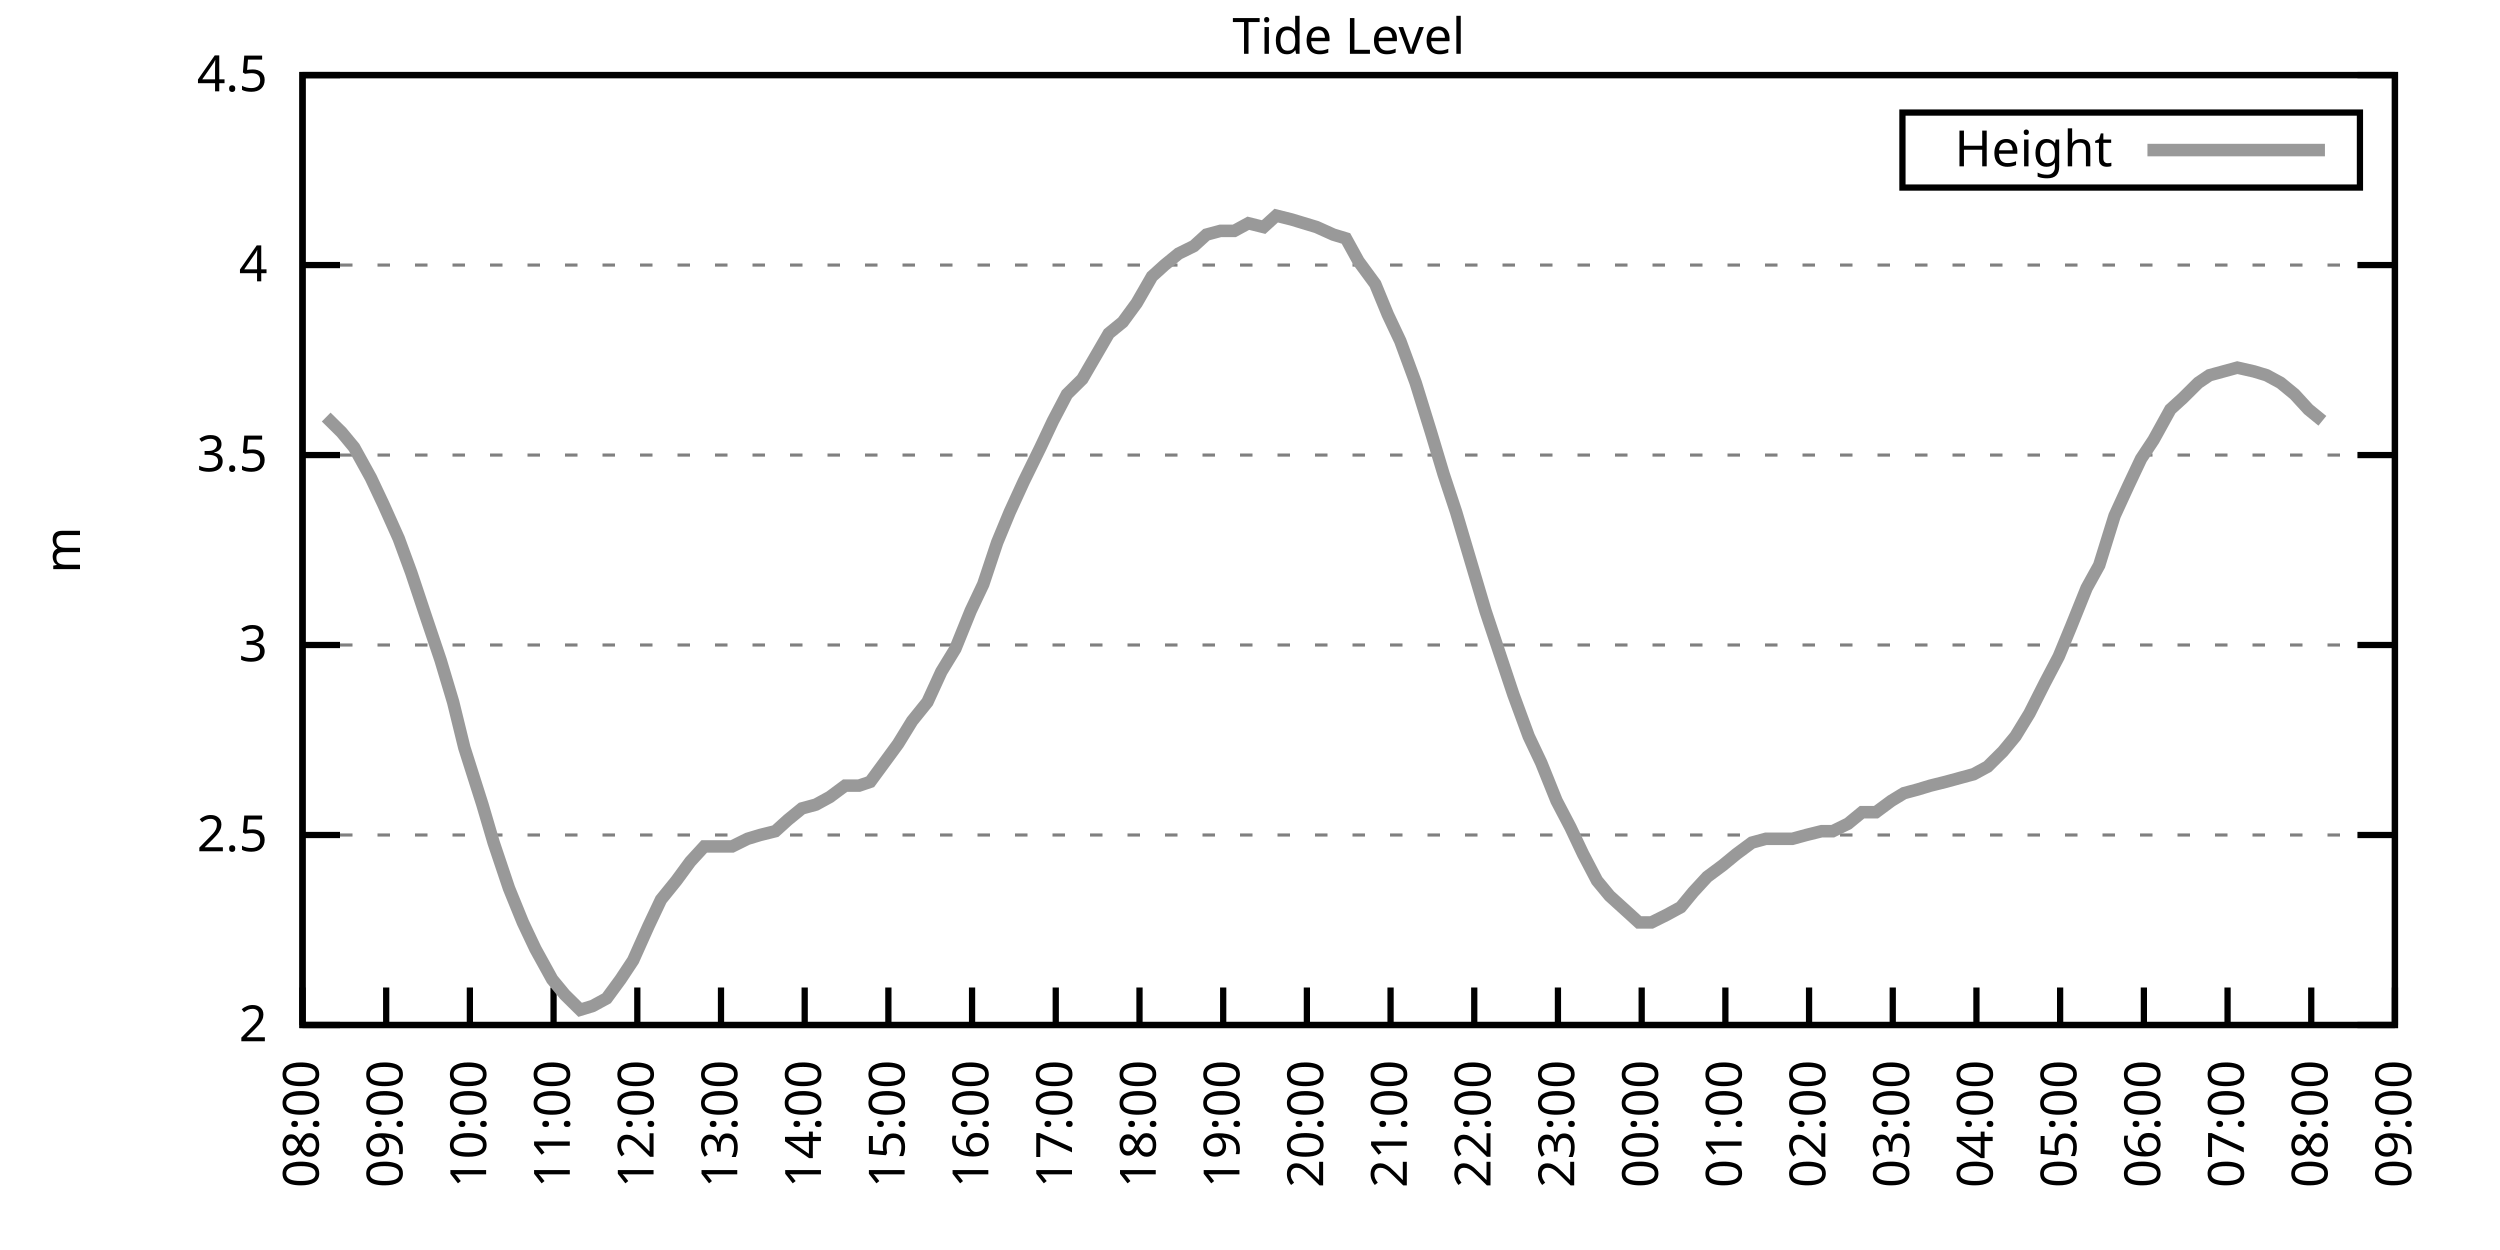
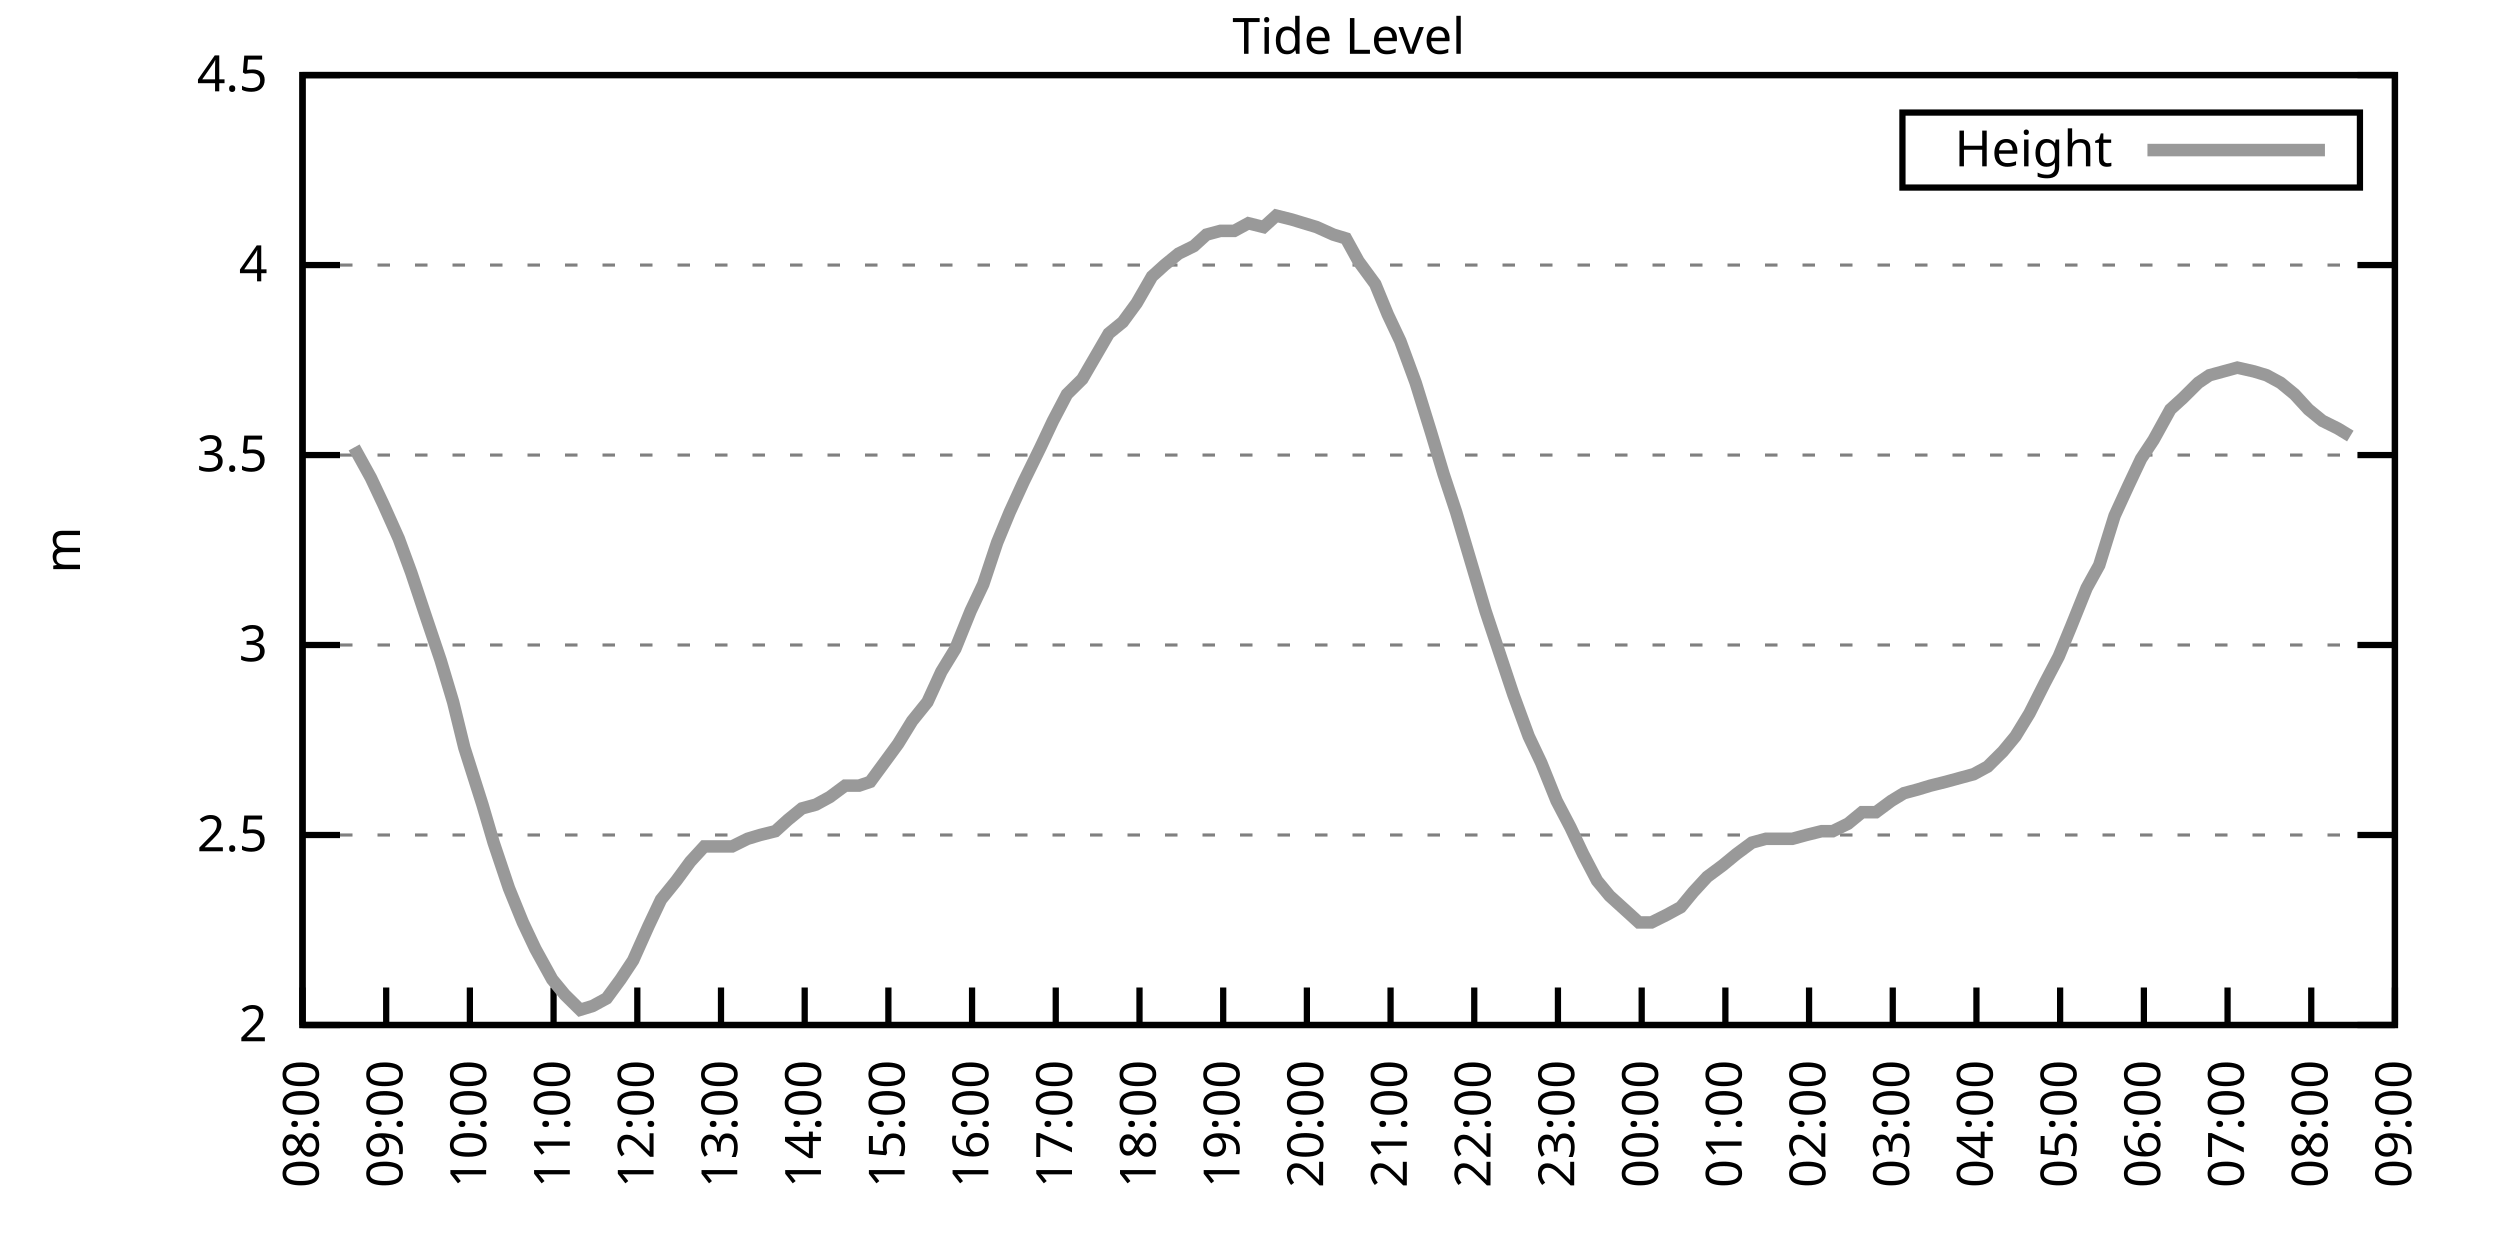
<svg xmlns="http://www.w3.org/2000/svg" xmlns:xlink="http://www.w3.org/1999/xlink" width="400" height="200" viewBox="0 0 400 200">
  <g id="gnuplot_canvas">
    <rect x="0" y="0" width="400" height="200" fill="none" />
    <defs>
      <circle id="gpDot" r="0.5" stroke-width="0.5" stroke="currentColor" />
      <path id="gpPt0" stroke-width="0.333" stroke="currentColor" d="M-1,0 h2 M0,-1 v2" />
      <path id="gpPt1" stroke-width="0.333" stroke="currentColor" d="M-1,-1 L1,1 M1,-1 L-1,1" />
      <path id="gpPt2" stroke-width="0.333" stroke="currentColor" d="M-1,0 L1,0 M0,-1 L0,1 M-1,-1 L1,1 M-1,1 L1,-1" />
      <rect id="gpPt3" stroke-width="0.333" stroke="currentColor" x="-1" y="-1" width="2" height="2" />
      <rect id="gpPt4" stroke-width="0.333" stroke="currentColor" fill="currentColor" x="-1" y="-1" width="2" height="2" />
      <circle id="gpPt5" stroke-width="0.333" stroke="currentColor" cx="0" cy="0" r="1" />
      <use xlink:href="#gpPt5" id="gpPt6" fill="currentColor" stroke="none" />
      <path id="gpPt7" stroke-width="0.333" stroke="currentColor" d="M0,-1.33 L-1.33,0.67 L1.33,0.67 z" />
      <use xlink:href="#gpPt7" id="gpPt8" fill="currentColor" stroke="none" />
      <use xlink:href="#gpPt7" id="gpPt9" stroke="currentColor" transform="rotate(180)" />
      <use xlink:href="#gpPt9" id="gpPt10" fill="currentColor" stroke="none" />
      <use xlink:href="#gpPt3" id="gpPt11" stroke="currentColor" transform="rotate(45)" />
      <use xlink:href="#gpPt11" id="gpPt12" fill="currentColor" stroke="none" />
      <path id="gpPt13" stroke-width="0.333" stroke="currentColor" d="M0,1.330 L1.265,0.411 L0.782,-1.067 L-0.782,-1.076 L-1.265,0.411 z" />
      <use xlink:href="#gpPt13" id="gpPt14" fill="currentColor" stroke="none" />
      <filter id="textbox" filterUnits="objectBoundingBox" x="0" y="0" height="1" width="1">
        <feFlood flood-color="white" flood-opacity="1" result="bgnd" />
        <feComposite in="SourceGraphic" in2="bgnd" operator="atop" />
      </filter>
      <filter id="greybox" filterUnits="objectBoundingBox" x="0" y="0" height="1" width="1">
        <feFlood flood-color="lightgrey" flood-opacity="1" result="grey" />
        <feComposite in="SourceGraphic" in2="grey" operator="atop" />
      </filter>
    </defs>
    <g fill="none" color="white" stroke="currentColor" stroke-width="1.00" stroke-linecap="butt" stroke-linejoin="miter">
</g>
    <g fill="none" color="black" stroke="currentColor" stroke-width="1.00" stroke-linecap="butt" stroke-linejoin="miter">
      <g stroke="none" shape-rendering="crispEdges">
        <polygon fill="rgb(255, 255, 255)" points="48.40,164.00 383.18,164.00 383.18,12.02 48.40,12.02 " />
      </g>
    </g>
    <g fill="none" color="black" stroke="currentColor" stroke-width="1.00" stroke-linecap="butt" stroke-linejoin="miter">
</g>
    <g fill="none" color="black" stroke="black" stroke-width="0.50" stroke-linecap="butt" stroke-linejoin="miter">
</g>
    <g fill="none" color="gray" stroke="currentColor" stroke-width="0.50" stroke-linecap="butt" stroke-linejoin="miter">
      <path stroke="gray" stroke-dasharray="2,4" class="gridline" d="M48.40,164.00 L383.19,164.00  " />
    </g>
    <g fill="none" color="gray" stroke="gray" stroke-width="1.00" stroke-linecap="butt" stroke-linejoin="miter">
</g>
    <g fill="none" color="black" stroke="currentColor" stroke-width="1.00" stroke-linecap="butt" stroke-linejoin="miter">
      <path stroke="black" d="M48.40,164.00 L54.40,164.00 M383.19,164.00 L377.19,164.00  " />
      <g transform="translate(42.80,166.60)" stroke="none" fill="black" font-family="Sans" font-size="8.00" text-anchor="end">
        <text>
          <tspan font-family="Sans"> 2</tspan>
        </text>
      </g>
    </g>
    <g fill="none" color="black" stroke="currentColor" stroke-width="1.00" stroke-linecap="butt" stroke-linejoin="miter">
</g>
    <g fill="none" color="black" stroke="black" stroke-width="0.50" stroke-linecap="butt" stroke-linejoin="miter">
</g>
    <g fill="none" color="gray" stroke="currentColor" stroke-width="0.50" stroke-linecap="butt" stroke-linejoin="miter">
      <path stroke="gray" stroke-dasharray="2,4" class="gridline" d="M48.40,133.60 L383.19,133.60  " />
    </g>
    <g fill="none" color="gray" stroke="gray" stroke-width="1.00" stroke-linecap="butt" stroke-linejoin="miter">
</g>
    <g fill="none" color="black" stroke="currentColor" stroke-width="1.00" stroke-linecap="butt" stroke-linejoin="miter">
      <path stroke="black" d="M48.40,133.60 L54.40,133.60 M383.19,133.60 L377.19,133.60  " />
      <g transform="translate(42.80,136.20)" stroke="none" fill="black" font-family="Sans" font-size="8.00" text-anchor="end">
        <text>
          <tspan font-family="Sans"> 2.5</tspan>
        </text>
      </g>
    </g>
    <g fill="none" color="black" stroke="currentColor" stroke-width="1.00" stroke-linecap="butt" stroke-linejoin="miter">
</g>
    <g fill="none" color="black" stroke="black" stroke-width="0.50" stroke-linecap="butt" stroke-linejoin="miter">
</g>
    <g fill="none" color="gray" stroke="currentColor" stroke-width="0.50" stroke-linecap="butt" stroke-linejoin="miter">
      <path stroke="gray" stroke-dasharray="2,4" class="gridline" d="M48.40,103.20 L383.19,103.20  " />
    </g>
    <g fill="none" color="gray" stroke="gray" stroke-width="1.00" stroke-linecap="butt" stroke-linejoin="miter">
</g>
    <g fill="none" color="black" stroke="currentColor" stroke-width="1.00" stroke-linecap="butt" stroke-linejoin="miter">
      <path stroke="black" d="M48.40,103.20 L54.40,103.20 M383.19,103.20 L377.19,103.20  " />
      <g transform="translate(42.80,105.80)" stroke="none" fill="black" font-family="Sans" font-size="8.00" text-anchor="end">
        <text>
          <tspan font-family="Sans"> 3</tspan>
        </text>
      </g>
    </g>
    <g fill="none" color="black" stroke="currentColor" stroke-width="1.00" stroke-linecap="butt" stroke-linejoin="miter">
</g>
    <g fill="none" color="black" stroke="black" stroke-width="0.50" stroke-linecap="butt" stroke-linejoin="miter">
</g>
    <g fill="none" color="gray" stroke="currentColor" stroke-width="0.50" stroke-linecap="butt" stroke-linejoin="miter">
      <path stroke="gray" stroke-dasharray="2,4" class="gridline" d="M48.40,72.81 L383.19,72.81  " />
    </g>
    <g fill="none" color="gray" stroke="gray" stroke-width="1.00" stroke-linecap="butt" stroke-linejoin="miter">
</g>
    <g fill="none" color="black" stroke="currentColor" stroke-width="1.00" stroke-linecap="butt" stroke-linejoin="miter">
      <path stroke="black" d="M48.40,72.81 L54.40,72.81 M383.19,72.81 L377.19,72.81  " />
      <g transform="translate(42.80,75.41)" stroke="none" fill="black" font-family="Sans" font-size="8.00" text-anchor="end">
        <text>
          <tspan font-family="Sans"> 3.5</tspan>
        </text>
      </g>
    </g>
    <g fill="none" color="black" stroke="currentColor" stroke-width="1.00" stroke-linecap="butt" stroke-linejoin="miter">
</g>
    <g fill="none" color="black" stroke="black" stroke-width="0.50" stroke-linecap="butt" stroke-linejoin="miter">
</g>
    <g fill="none" color="gray" stroke="currentColor" stroke-width="0.50" stroke-linecap="butt" stroke-linejoin="miter">
      <path stroke="gray" stroke-dasharray="2,4" class="gridline" d="M48.40,42.41 L383.19,42.41  " />
    </g>
    <g fill="none" color="gray" stroke="gray" stroke-width="1.00" stroke-linecap="butt" stroke-linejoin="miter">
</g>
    <g fill="none" color="black" stroke="currentColor" stroke-width="1.00" stroke-linecap="butt" stroke-linejoin="miter">
      <path stroke="black" d="M48.40,42.41 L54.40,42.41 M383.19,42.41 L377.19,42.41  " />
      <g transform="translate(42.80,45.01)" stroke="none" fill="black" font-family="Sans" font-size="8.00" text-anchor="end">
        <text>
          <tspan font-family="Sans"> 4</tspan>
        </text>
      </g>
    </g>
    <g fill="none" color="black" stroke="currentColor" stroke-width="1.00" stroke-linecap="butt" stroke-linejoin="miter">
</g>
    <g fill="none" color="black" stroke="black" stroke-width="0.50" stroke-linecap="butt" stroke-linejoin="miter">
</g>
    <g fill="none" color="gray" stroke="currentColor" stroke-width="0.50" stroke-linecap="butt" stroke-linejoin="miter">
      <path stroke="gray" stroke-dasharray="2,4" class="gridline" d="M48.40,12.01 L383.19,12.01  " />
    </g>
    <g fill="none" color="gray" stroke="gray" stroke-width="1.00" stroke-linecap="butt" stroke-linejoin="miter">
</g>
    <g fill="none" color="black" stroke="currentColor" stroke-width="1.00" stroke-linecap="butt" stroke-linejoin="miter">
      <path stroke="black" d="M48.40,12.01 L54.40,12.01 M383.19,12.01 L377.19,12.01  " />
      <g transform="translate(42.80,14.61)" stroke="none" fill="black" font-family="Sans" font-size="8.00" text-anchor="end">
        <text>
          <tspan font-family="Sans"> 4.5</tspan>
        </text>
      </g>
    </g>
    <g fill="none" color="black" stroke="currentColor" stroke-width="1.00" stroke-linecap="butt" stroke-linejoin="miter">
      <path stroke="black" d="M48.40,164.00 L48.40,158.00  " />
      <g transform="translate(51.00,169.60) rotate(270.00)" stroke="none" fill="black" font-family="Sans" font-size="8.00" text-anchor="end">
        <text>
          <tspan font-family="Sans">08:00</tspan>
        </text>
      </g>
    </g>
    <g fill="none" color="black" stroke="currentColor" stroke-width="1.00" stroke-linecap="butt" stroke-linejoin="miter">
      <path stroke="black" d="M61.79,164.00 L61.79,158.00  " />
      <g transform="translate(64.39,169.60) rotate(270.00)" stroke="none" fill="black" font-family="Sans" font-size="8.00" text-anchor="end">
        <text>
          <tspan font-family="Sans">09:00</tspan>
        </text>
      </g>
    </g>
    <g fill="none" color="black" stroke="currentColor" stroke-width="1.00" stroke-linecap="butt" stroke-linejoin="miter">
      <path stroke="black" d="M75.18,164.00 L75.18,158.00  " />
      <g transform="translate(77.78,169.60) rotate(270.00)" stroke="none" fill="black" font-family="Sans" font-size="8.00" text-anchor="end">
        <text>
          <tspan font-family="Sans">10:00</tspan>
        </text>
      </g>
    </g>
    <g fill="none" color="black" stroke="currentColor" stroke-width="1.00" stroke-linecap="butt" stroke-linejoin="miter">
      <path stroke="black" d="M88.57,164.00 L88.57,158.00  " />
      <g transform="translate(91.17,169.60) rotate(270.00)" stroke="none" fill="black" font-family="Sans" font-size="8.00" text-anchor="end">
        <text>
          <tspan font-family="Sans">11:00</tspan>
        </text>
      </g>
    </g>
    <g fill="none" color="black" stroke="currentColor" stroke-width="1.00" stroke-linecap="butt" stroke-linejoin="miter">
      <path stroke="black" d="M101.97,164.00 L101.97,158.00  " />
      <g transform="translate(104.57,169.60) rotate(270.00)" stroke="none" fill="black" font-family="Sans" font-size="8.00" text-anchor="end">
        <text>
          <tspan font-family="Sans">12:00</tspan>
        </text>
      </g>
    </g>
    <g fill="none" color="black" stroke="currentColor" stroke-width="1.00" stroke-linecap="butt" stroke-linejoin="miter">
      <path stroke="black" d="M115.36,164.00 L115.36,158.00  " />
      <g transform="translate(117.96,169.60) rotate(270.00)" stroke="none" fill="black" font-family="Sans" font-size="8.00" text-anchor="end">
        <text>
          <tspan font-family="Sans">13:00</tspan>
        </text>
      </g>
    </g>
    <g fill="none" color="black" stroke="currentColor" stroke-width="1.00" stroke-linecap="butt" stroke-linejoin="miter">
      <path stroke="black" d="M128.75,164.00 L128.75,158.00  " />
      <g transform="translate(131.35,169.60) rotate(270.00)" stroke="none" fill="black" font-family="Sans" font-size="8.00" text-anchor="end">
        <text>
          <tspan font-family="Sans">14:00</tspan>
        </text>
      </g>
    </g>
    <g fill="none" color="black" stroke="currentColor" stroke-width="1.00" stroke-linecap="butt" stroke-linejoin="miter">
      <path stroke="black" d="M142.14,164.00 L142.14,158.00  " />
      <g transform="translate(144.74,169.60) rotate(270.00)" stroke="none" fill="black" font-family="Sans" font-size="8.00" text-anchor="end">
        <text>
          <tspan font-family="Sans">15:00</tspan>
        </text>
      </g>
    </g>
    <g fill="none" color="black" stroke="currentColor" stroke-width="1.00" stroke-linecap="butt" stroke-linejoin="miter">
      <path stroke="black" d="M155.53,164.00 L155.53,158.00  " />
      <g transform="translate(158.13,169.60) rotate(270.00)" stroke="none" fill="black" font-family="Sans" font-size="8.00" text-anchor="end">
        <text>
          <tspan font-family="Sans">16:00</tspan>
        </text>
      </g>
    </g>
    <g fill="none" color="black" stroke="currentColor" stroke-width="1.00" stroke-linecap="butt" stroke-linejoin="miter">
      <path stroke="black" d="M168.92,164.00 L168.92,158.00  " />
      <g transform="translate(171.52,169.60) rotate(270.00)" stroke="none" fill="black" font-family="Sans" font-size="8.00" text-anchor="end">
        <text>
          <tspan font-family="Sans">17:00</tspan>
        </text>
      </g>
    </g>
    <g fill="none" color="black" stroke="currentColor" stroke-width="1.00" stroke-linecap="butt" stroke-linejoin="miter">
      <path stroke="black" d="M182.32,164.00 L182.32,158.00  " />
      <g transform="translate(184.92,169.60) rotate(270.00)" stroke="none" fill="black" font-family="Sans" font-size="8.00" text-anchor="end">
        <text>
          <tspan font-family="Sans">18:00</tspan>
        </text>
      </g>
    </g>
    <g fill="none" color="black" stroke="currentColor" stroke-width="1.00" stroke-linecap="butt" stroke-linejoin="miter">
      <path stroke="black" d="M195.71,164.00 L195.71,158.00  " />
      <g transform="translate(198.31,169.60) rotate(270.00)" stroke="none" fill="black" font-family="Sans" font-size="8.00" text-anchor="end">
        <text>
          <tspan font-family="Sans">19:00</tspan>
        </text>
      </g>
    </g>
    <g fill="none" color="black" stroke="currentColor" stroke-width="1.00" stroke-linecap="butt" stroke-linejoin="miter">
      <path stroke="black" d="M209.10,164.00 L209.10,158.00  " />
      <g transform="translate(211.70,169.60) rotate(270.00)" stroke="none" fill="black" font-family="Sans" font-size="8.00" text-anchor="end">
        <text>
          <tspan font-family="Sans">20:00</tspan>
        </text>
      </g>
    </g>
    <g fill="none" color="black" stroke="currentColor" stroke-width="1.00" stroke-linecap="butt" stroke-linejoin="miter">
      <path stroke="black" d="M222.49,164.00 L222.49,158.00  " />
      <g transform="translate(225.09,169.60) rotate(270.00)" stroke="none" fill="black" font-family="Sans" font-size="8.00" text-anchor="end">
        <text>
          <tspan font-family="Sans">21:00</tspan>
        </text>
      </g>
    </g>
    <g fill="none" color="black" stroke="currentColor" stroke-width="1.00" stroke-linecap="butt" stroke-linejoin="miter">
      <path stroke="black" d="M235.88,164.00 L235.88,158.00  " />
      <g transform="translate(238.48,169.60) rotate(270.00)" stroke="none" fill="black" font-family="Sans" font-size="8.00" text-anchor="end">
        <text>
          <tspan font-family="Sans">22:00</tspan>
        </text>
      </g>
    </g>
    <g fill="none" color="black" stroke="currentColor" stroke-width="1.00" stroke-linecap="butt" stroke-linejoin="miter">
      <path stroke="black" d="M249.27,164.00 L249.27,158.00  " />
      <g transform="translate(251.87,169.60) rotate(270.00)" stroke="none" fill="black" font-family="Sans" font-size="8.00" text-anchor="end">
        <text>
          <tspan font-family="Sans">23:00</tspan>
        </text>
      </g>
    </g>
    <g fill="none" color="black" stroke="currentColor" stroke-width="1.00" stroke-linecap="butt" stroke-linejoin="miter">
      <path stroke="black" d="M262.67,164.00 L262.67,158.00  " />
      <g transform="translate(265.27,169.60) rotate(270.00)" stroke="none" fill="black" font-family="Sans" font-size="8.00" text-anchor="end">
        <text>
          <tspan font-family="Sans">00:00</tspan>
        </text>
      </g>
    </g>
    <g fill="none" color="black" stroke="currentColor" stroke-width="1.00" stroke-linecap="butt" stroke-linejoin="miter">
      <path stroke="black" d="M276.06,164.00 L276.06,158.00  " />
      <g transform="translate(278.66,169.60) rotate(270.00)" stroke="none" fill="black" font-family="Sans" font-size="8.00" text-anchor="end">
        <text>
          <tspan font-family="Sans">01:00</tspan>
        </text>
      </g>
    </g>
    <g fill="none" color="black" stroke="currentColor" stroke-width="1.00" stroke-linecap="butt" stroke-linejoin="miter">
      <path stroke="black" d="M289.45,164.00 L289.45,158.00  " />
      <g transform="translate(292.05,169.60) rotate(270.00)" stroke="none" fill="black" font-family="Sans" font-size="8.00" text-anchor="end">
        <text>
          <tspan font-family="Sans">02:00</tspan>
        </text>
      </g>
    </g>
    <g fill="none" color="black" stroke="currentColor" stroke-width="1.00" stroke-linecap="butt" stroke-linejoin="miter">
      <path stroke="black" d="M302.84,164.00 L302.84,158.00  " />
      <g transform="translate(305.44,169.60) rotate(270.00)" stroke="none" fill="black" font-family="Sans" font-size="8.00" text-anchor="end">
        <text>
          <tspan font-family="Sans">03:00</tspan>
        </text>
      </g>
    </g>
    <g fill="none" color="black" stroke="currentColor" stroke-width="1.00" stroke-linecap="butt" stroke-linejoin="miter">
      <path stroke="black" d="M316.23,164.00 L316.23,158.00  " />
      <g transform="translate(318.83,169.60) rotate(270.00)" stroke="none" fill="black" font-family="Sans" font-size="8.00" text-anchor="end">
        <text>
          <tspan font-family="Sans">04:00</tspan>
        </text>
      </g>
    </g>
    <g fill="none" color="black" stroke="currentColor" stroke-width="1.00" stroke-linecap="butt" stroke-linejoin="miter">
      <path stroke="black" d="M329.62,164.00 L329.62,158.00  " />
      <g transform="translate(332.22,169.60) rotate(270.00)" stroke="none" fill="black" font-family="Sans" font-size="8.00" text-anchor="end">
        <text>
          <tspan font-family="Sans">05:00</tspan>
        </text>
      </g>
    </g>
    <g fill="none" color="black" stroke="currentColor" stroke-width="1.00" stroke-linecap="butt" stroke-linejoin="miter">
      <path stroke="black" d="M343.02,164.00 L343.02,158.00  " />
      <g transform="translate(345.62,169.60) rotate(270.00)" stroke="none" fill="black" font-family="Sans" font-size="8.00" text-anchor="end">
        <text>
          <tspan font-family="Sans">06:00</tspan>
        </text>
      </g>
    </g>
    <g fill="none" color="black" stroke="currentColor" stroke-width="1.00" stroke-linecap="butt" stroke-linejoin="miter">
      <path stroke="black" d="M356.41,164.00 L356.41,158.00  " />
      <g transform="translate(359.01,169.60) rotate(270.00)" stroke="none" fill="black" font-family="Sans" font-size="8.00" text-anchor="end">
        <text>
          <tspan font-family="Sans">07:00</tspan>
        </text>
      </g>
    </g>
    <g fill="none" color="black" stroke="currentColor" stroke-width="1.00" stroke-linecap="butt" stroke-linejoin="miter">
      <path stroke="black" d="M369.80,164.00 L369.80,158.00  " />
      <g transform="translate(372.40,169.60) rotate(270.00)" stroke="none" fill="black" font-family="Sans" font-size="8.00" text-anchor="end">
        <text>
          <tspan font-family="Sans">08:00</tspan>
        </text>
      </g>
    </g>
    <g fill="none" color="black" stroke="currentColor" stroke-width="1.00" stroke-linecap="butt" stroke-linejoin="miter">
      <path stroke="black" d="M383.19,164.00 L383.19,158.00  " />
      <g transform="translate(385.79,169.60) rotate(270.00)" stroke="none" fill="black" font-family="Sans" font-size="8.00" text-anchor="end">
        <text>
          <tspan font-family="Sans">09:00</tspan>
        </text>
      </g>
    </g>
    <g fill="none" color="black" stroke="currentColor" stroke-width="1.00" stroke-linecap="butt" stroke-linejoin="miter">
</g>
    <g fill="none" color="black" stroke="currentColor" stroke-width="1.00" stroke-linecap="butt" stroke-linejoin="miter">
      <path stroke="black" d="M48.40,12.01 L48.40,164.00 L383.19,164.00 L383.19,12.01 L48.40,12.01 Z  " />
    </g>
    <g fill="none" color="black" stroke="currentColor" stroke-width="1.00" stroke-linecap="butt" stroke-linejoin="miter">
</g>
    <g fill="none" color="black" stroke="currentColor" stroke-width="1.00" stroke-linecap="butt" stroke-linejoin="miter">
      <path stroke="black" d="M304.39,30.01 L304.39,18.01 L377.59,18.01 L377.59,30.01 L304.39,30.01 Z  " />
    </g>
    <g id="Tide_level_plot_1">
      <g fill="none" color="white" stroke="black" stroke-width="2.00" stroke-linecap="butt" stroke-linejoin="miter">
</g>
      <g fill="none" color="black" stroke="currentColor" stroke-width="2.00" stroke-linecap="butt" stroke-linejoin="miter">
        <g transform="translate(337.99,26.61)" stroke="none" fill="black" font-family="Sans" font-size="8.00" text-anchor="end">
          <text>
            <tspan font-family="Sans">Height</tspan>
          </text>
        </g>
      </g>
      <g fill="none" color="black" stroke="currentColor" stroke-width="2.00" stroke-linecap="butt" stroke-linejoin="miter">
-         <path stroke="rgb(153, 153, 153)" d="M343.59,24.01 L371.99,24.01 M52.19,66.73 L54.65,69.16 L56.66,71.59 L59.34,76.45 L61.35,80.71 L63.80,86.18   L65.81,91.65 L68.04,98.34 L70.50,105.64 L72.50,112.32 L74.29,119.62 L77.19,128.74 L78.98,134.82 L81.43,142.11   L83.66,147.59 L85.67,151.84 L88.35,156.70 L90.36,159.14 L92.82,161.57 L94.82,160.96 L97.06,159.74 L99.29,156.70   L101.30,153.66 L103.75,148.19 L105.76,143.94 L108.22,140.90 L110.45,137.86 L112.68,135.43 L114.69,135.43 L117.14,135.43   L119.60,134.21 L121.61,133.60 L124.06,132.99 L126.07,131.17 L128.30,129.35 L130.54,128.74 L132.77,127.52 L135.22,125.70   L137.45,125.70 L139.24,125.09 L141.92,121.44 L143.70,119.01 L145.94,115.36 L148.39,112.32 L150.62,107.46 L152.85,103.81   L155.31,97.73 L157.32,93.48 L159.55,86.79 L161.56,81.93 L163.79,77.06 L166.47,71.59 L168.48,67.33 L170.71,63.08   L173.17,60.65 L177.41,53.35 L179.64,51.53 L181.87,48.49 L184.32,44.23 L186.33,42.41 L188.57,40.58 L191.02,39.37   L193.03,37.54 L195.26,36.94 L197.49,36.94 L199.73,35.72 L202.18,36.33 L204.19,34.50 L206.64,35.11 L208.65,35.72   L210.66,36.33 L213.34,37.54 L215.35,38.15 L217.36,41.80 L220.04,45.45 L222.04,50.31 L224.05,54.57 L226.51,61.25   L228.96,69.16 L230.97,75.85 L232.98,81.93 L237.67,97.73 L239.90,104.42 L242.13,111.11 L244.59,117.80 L246.60,122.05   L249.05,128.13 L251.28,132.39 L253.29,136.64 L255.52,140.90 L257.53,143.33 L260.21,145.76 L262.22,147.59 L264.23,147.59   L266.68,146.37 L268.92,145.15 L270.92,142.72 L273.16,140.29 L275.61,138.47 L277.84,136.64 L280.30,134.82 L282.53,134.21   L284.76,134.21 L286.77,134.21 L289.00,133.60 L291.46,132.99 L293.24,132.99 L295.70,131.78 L297.93,129.95 L300.16,129.95   L302.62,128.13 L304.63,126.91 L306.86,126.31 L308.87,125.70 L311.32,125.09 L313.55,124.48 L315.79,123.87 L318.02,122.66   L320.47,120.23 L322.48,117.80 L324.71,114.15 L327.17,109.28 L329.40,105.03 L331.41,100.16 L333.86,94.08 L335.87,90.44   L338.33,82.53 L340.56,77.67 L342.57,73.41 L344.58,70.37 L347.26,65.51 L349.26,63.69 L351.72,61.25 L353.51,60.04   L357.97,58.82 L360.65,59.43 L362.66,60.04 L364.89,61.25 L367.12,63.08 L369.35,65.51 L371.58,67.33  " />
+         <path stroke="rgb(153, 153, 153)" d="M343.59,24.01 L371.99,24.01 M56.66,71.59 L59.34,76.45 L61.35,80.71 L63.80,86.18 L65.81,91.65 L68.04,98.34   L70.50,105.64 L72.50,112.32 L74.29,119.62 L77.19,128.74 L78.98,134.82 L81.43,142.11 L83.66,147.59 L85.67,151.84   L88.35,156.70 L90.36,159.14 L92.82,161.57 L94.82,160.96 L97.06,159.74 L99.29,156.70 L101.30,153.66 L103.75,148.19   L105.76,143.94 L108.22,140.90 L110.45,137.86 L112.68,135.43 L114.69,135.43 L117.14,135.43 L119.60,134.21 L121.61,133.60   L124.06,132.99 L126.07,131.17 L128.30,129.35 L130.54,128.74 L132.77,127.52 L135.22,125.70 L137.45,125.70 L139.24,125.09   L141.92,121.44 L143.70,119.01 L145.94,115.36 L148.39,112.32 L150.62,107.46 L152.85,103.81 L155.31,97.73 L157.32,93.48   L159.55,86.79 L161.56,81.93 L163.79,77.06 L166.47,71.59 L168.48,67.33 L170.71,63.08 L173.17,60.65 L177.41,53.35   L179.64,51.53 L181.87,48.49 L184.32,44.23 L186.33,42.41 L188.57,40.58 L191.02,39.37 L193.03,37.54 L195.26,36.94   L197.49,36.94 L199.73,35.72 L202.18,36.33 L204.19,34.50 L206.64,35.11 L208.65,35.72 L210.66,36.33 L213.34,37.54   L215.35,38.15 L217.36,41.80 L220.04,45.45 L222.04,50.31 L224.05,54.57 L226.51,61.25 L228.96,69.16 L230.97,75.85   L232.98,81.93 L237.67,97.73 L239.90,104.42 L242.13,111.11 L244.59,117.80 L246.60,122.05 L249.05,128.13 L251.28,132.39   L253.29,136.64 L255.52,140.90 L257.53,143.33 L260.21,145.76 L262.22,147.59 L264.23,147.59 L266.68,146.37 L268.92,145.15   L270.92,142.72 L273.16,140.29 L275.61,138.47 L277.84,136.64 L280.30,134.82 L282.53,134.21 L284.76,134.21 L286.77,134.21   L289.00,133.60 L291.46,132.99 L293.24,132.99 L295.70,131.78 L297.93,129.95 L300.16,129.95 L302.62,128.13 L304.63,126.91   L306.86,126.31 L308.87,125.70 L311.32,125.09 L313.55,124.48 L315.79,123.87 L318.02,122.66 L320.47,120.23 L322.48,117.80   L324.71,114.15 L327.17,109.28 L329.40,105.03 L331.41,100.16 L333.86,94.08 L335.87,90.44 L338.33,82.53 L340.56,77.67   L342.57,73.41 L344.58,70.37 L347.26,65.51 L349.26,63.69 L351.72,61.25 L353.51,60.04 L357.97,58.82 L360.65,59.43   L362.66,60.04 L364.89,61.25 L367.12,63.08 L369.35,65.51 L371.58,67.33 L374.04,68.55 L376.05,69.77  " />
      </g>
    </g>
    <g fill="none" color="black" stroke="currentColor" stroke-width="2.00" stroke-linecap="butt" stroke-linejoin="miter">
</g>
    <g fill="none" color="black" stroke="black" stroke-width="1.00" stroke-linecap="butt" stroke-linejoin="miter">
</g>
    <g fill="none" color="black" stroke="currentColor" stroke-width="1.00" stroke-linecap="butt" stroke-linejoin="miter">
      <path stroke="black" d="M48.40,12.01 L48.40,164.00 L383.19,164.00 L383.19,12.01 L48.40,12.01 Z  " />
      <g transform="translate(12.80,88.01) rotate(270.00)" stroke="none" fill="black" font-family="Sans" font-size="8.00" text-anchor="middle">
        <text>
          <tspan font-family="Sans">m</tspan>
        </text>
      </g>
    </g>
    <g fill="none" color="black" stroke="currentColor" stroke-width="1.00" stroke-linecap="butt" stroke-linejoin="miter">
</g>
    <g fill="none" color="black" stroke="currentColor" stroke-width="1.00" stroke-linecap="butt" stroke-linejoin="miter">
      <g transform="translate(215.79,8.61)" stroke="none" fill="black" font-family="Sans" font-size="8.00" text-anchor="middle">
        <text>
          <tspan font-family="Sans">Tide Level</tspan>
        </text>
      </g>
    </g>
    <g fill="none" color="black" stroke="currentColor" stroke-width="1.00" stroke-linecap="butt" stroke-linejoin="miter">
</g>
  </g>
</svg>
